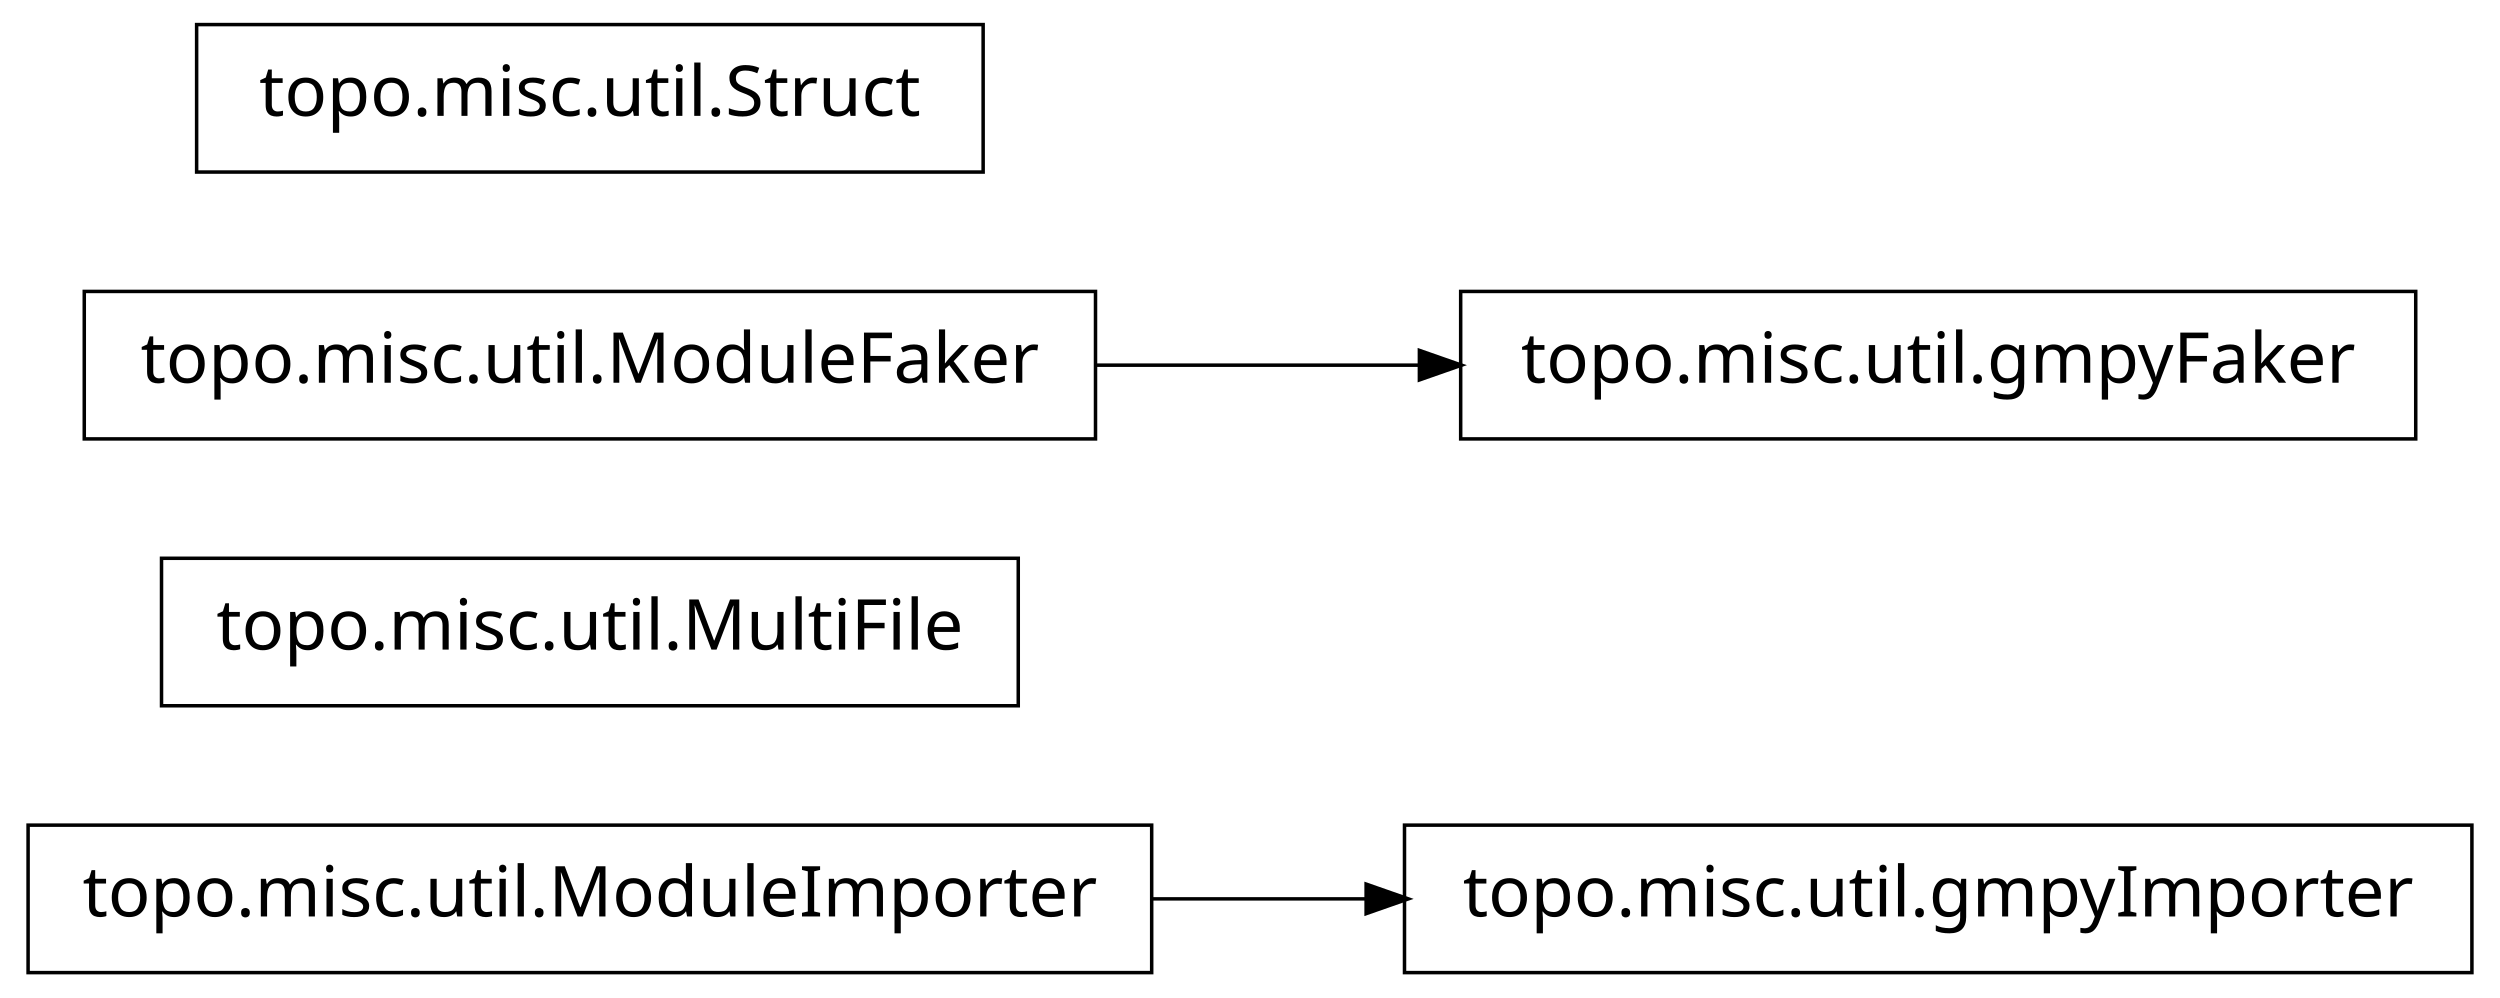
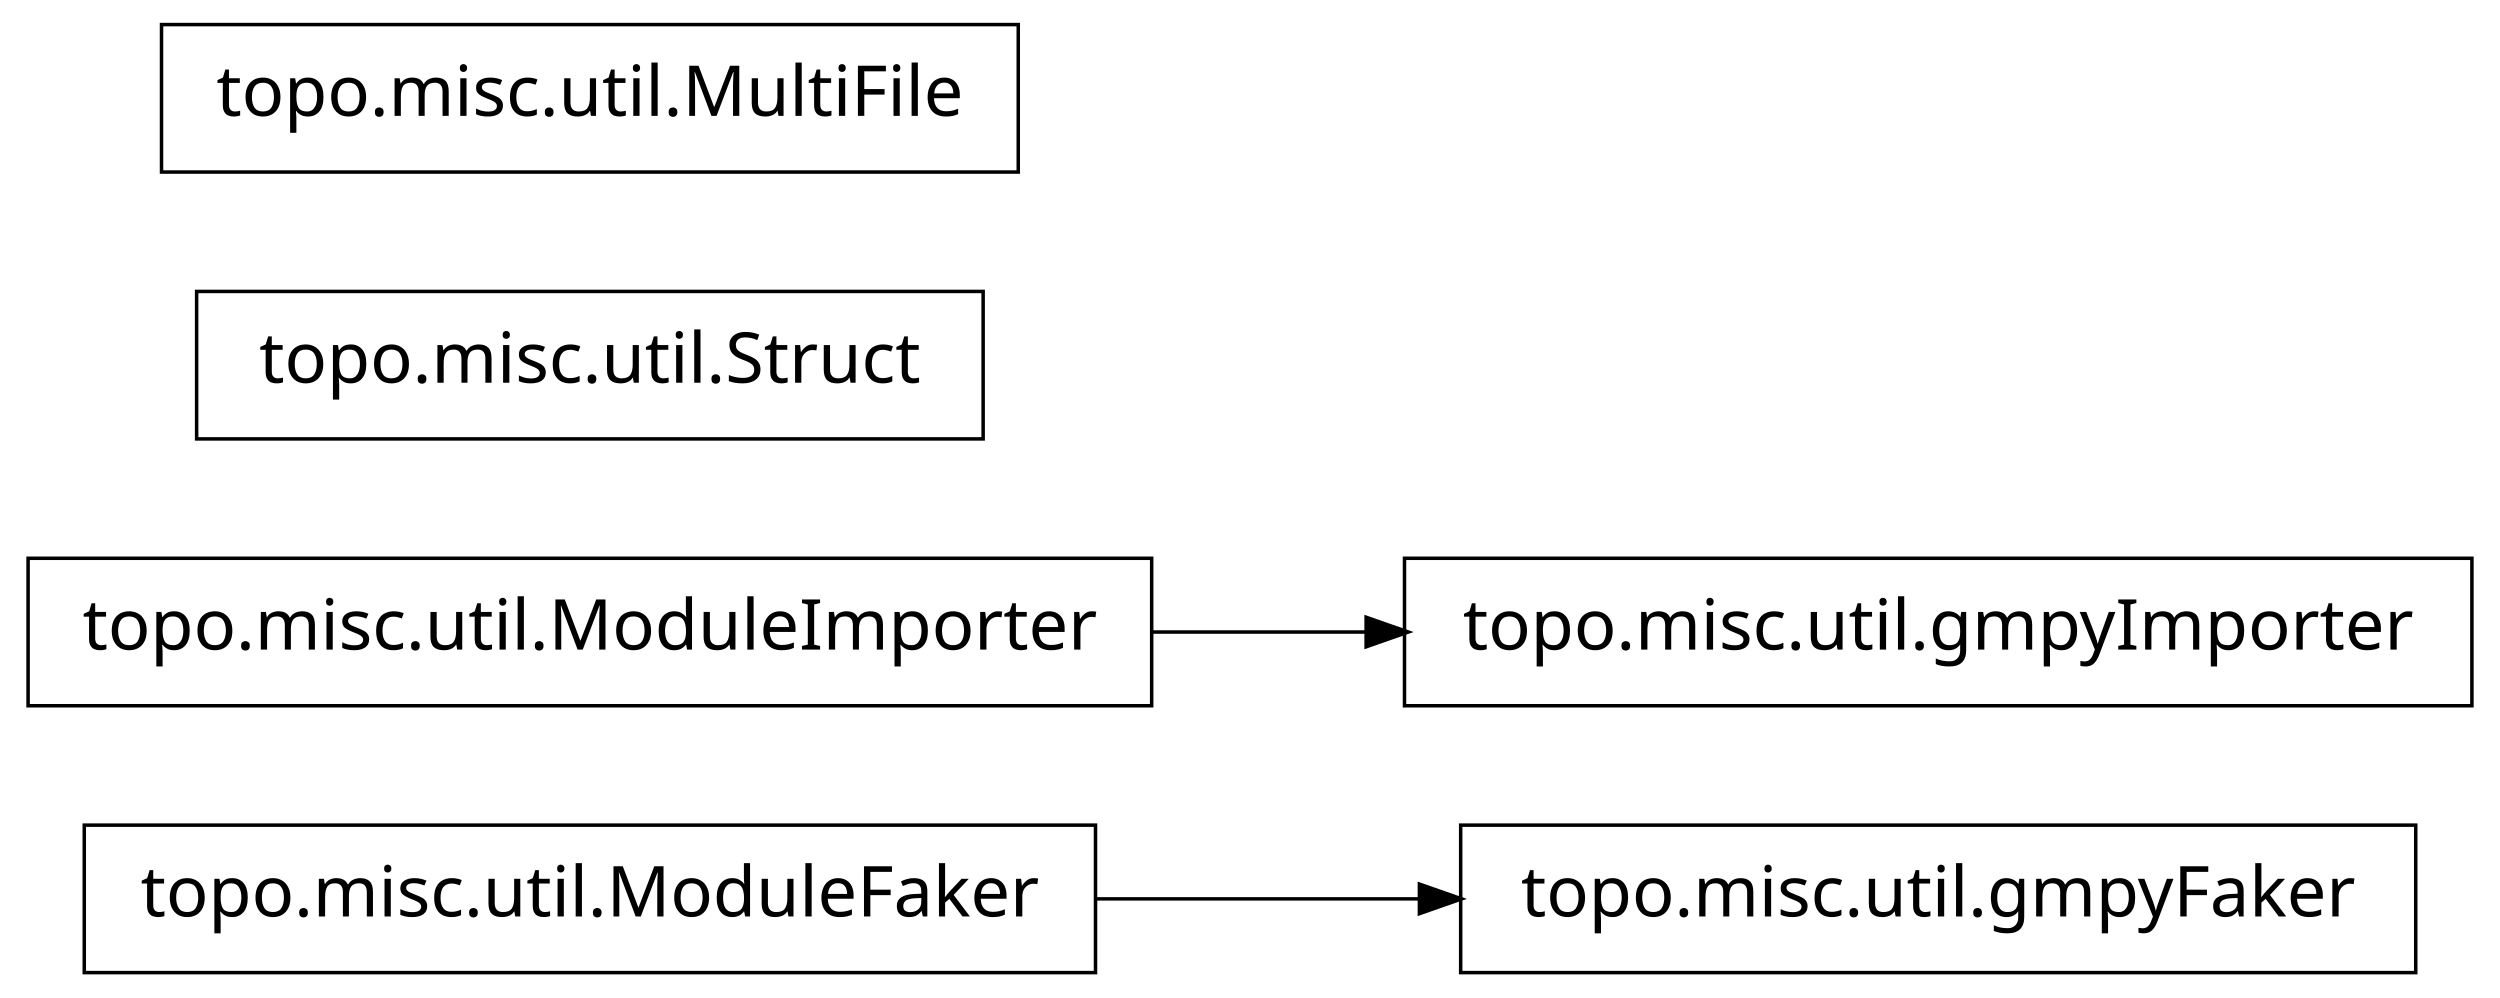
<svg xmlns="http://www.w3.org/2000/svg" width="356pt" height="142pt" viewBox="0.00 0.00 356.00 142.00">
  <g id="graph1" class="graph" transform="scale(1 1) rotate(0) translate(4 138)">
    <polygon fill="white" stroke="white" points="-4,5 -4,-138 353,-138 353,5 -4,5" />
    <g id="node1" class="node">
-       <polygon fill="none" stroke="black" stroke-width="0.5" points="160,-20.5 7.10543e-14,-20.5 0,0.5 160,0.5 160,-20.5" />
-       <text text-anchor="middle" x="80" y="-7.5" font-family="Vera" font-size="10.00">topo.misc.util.ModuleImporter</text>
+       <polygon fill="none" stroke="black" stroke-width="0.5" points="152,-20.5 8,-20.5 8,0.5 152,0.5 152,-20.5" />
+       <text text-anchor="middle" x="80" y="-7.5" font-family="Vera" font-size="10.00">topo.misc.util.ModuleFaker</text>
    </g>
-     <g id="node4" class="node">
-       <polygon fill="none" stroke="black" stroke-width="0.5" points="348,-20.5 196,-20.5 196,0.5 348,0.5 348,-20.5" />
-       <text text-anchor="middle" x="272" y="-7.5" font-family="Vera" font-size="10.00">topo.misc.util.gmpyImporter</text>
+     <g id="node3" class="node">
+       <polygon fill="none" stroke="black" stroke-width="0.5" points="340,-20.5 204,-20.5 204,0.5 340,0.5 340,-20.5" />
+       <text text-anchor="middle" x="272" y="-7.5" font-family="Vera" font-size="10.00">topo.misc.util.gmpyFaker</text>
    </g>
    <g id="edge2" class="edge">
-       <path fill="none" stroke="black" stroke-width="0.5" d="M160.035,-10C170.112,-10 180.43,-10 190.528,-10" />
-       <polygon fill="black" stroke="black" points="190.786,-11.75 195.786,-10 190.786,-8.25 190.786,-11.75" />
+       <path fill="none" stroke="black" stroke-width="0.5" d="M152.04,-10C167.145,-10 183.095,-10 198.261,-10" />
+       <polygon fill="black" stroke="black" points="198.372,-11.75 203.372,-10 198.372,-8.25 198.372,-11.75" />
    </g>
    <g id="node2" class="node">
-       <polygon fill="none" stroke="black" stroke-width="0.5" points="141,-58.5 19,-58.5 19,-37.5 141,-37.5 141,-58.5" />
-       <text text-anchor="middle" x="80" y="-45.5" font-family="Vera" font-size="10.00">topo.misc.util.MultiFile</text>
+       <polygon fill="none" stroke="black" stroke-width="0.5" points="160,-58.5 7.10543e-14,-58.5 0,-37.5 160,-37.5 160,-58.5" />
+       <text text-anchor="middle" x="80" y="-45.5" font-family="Vera" font-size="10.00">topo.misc.util.ModuleImporter</text>
    </g>
-     <g id="node3" class="node">
-       <polygon fill="none" stroke="black" stroke-width="0.5" points="152,-96.5 8,-96.5 8,-75.5 152,-75.5 152,-96.5" />
-       <text text-anchor="middle" x="80" y="-83.5" font-family="Vera" font-size="10.00">topo.misc.util.ModuleFaker</text>
-     </g>
-     <g id="node6" class="node">
-       <polygon fill="none" stroke="black" stroke-width="0.5" points="340,-96.5 204,-96.5 204,-75.5 340,-75.5 340,-96.5" />
-       <text text-anchor="middle" x="272" y="-83.5" font-family="Vera" font-size="10.00">topo.misc.util.gmpyFaker</text>
+     <g id="node5" class="node">
+       <polygon fill="none" stroke="black" stroke-width="0.5" points="348,-58.5 196,-58.5 196,-37.5 348,-37.5 348,-58.5" />
+       <text text-anchor="middle" x="272" y="-45.5" font-family="Vera" font-size="10.00">topo.misc.util.gmpyImporter</text>
    </g>
    <g id="edge4" class="edge">
-       <path fill="none" stroke="black" stroke-width="0.5" d="M152.04,-86C167.145,-86 183.095,-86 198.261,-86" />
-       <polygon fill="black" stroke="black" points="198.372,-87.75 203.372,-86 198.372,-84.25 198.372,-87.75" />
+       <path fill="none" stroke="black" stroke-width="0.5" d="M160.035,-48C170.112,-48 180.43,-48 190.528,-48" />
+       <polygon fill="black" stroke="black" points="190.786,-49.75 195.786,-48 190.786,-46.25 190.786,-49.75" />
+     </g>
+     <g id="node7" class="node">
+       <polygon fill="none" stroke="black" stroke-width="0.5" points="136,-96.5 24,-96.5 24,-75.5 136,-75.5 136,-96.5" />
+       <text text-anchor="middle" x="80" y="-83.5" font-family="Vera" font-size="10.00">topo.misc.util.Struct</text>
    </g>
    <g id="node8" class="node">
-       <polygon fill="none" stroke="black" stroke-width="0.5" points="136,-134.5 24,-134.5 24,-113.5 136,-113.5 136,-134.5" />
-       <text text-anchor="middle" x="80" y="-121.5" font-family="Vera" font-size="10.00">topo.misc.util.Struct</text>
+       <polygon fill="none" stroke="black" stroke-width="0.5" points="141,-134.5 19,-134.5 19,-113.5 141,-113.5 141,-134.5" />
+       <text text-anchor="middle" x="80" y="-121.5" font-family="Vera" font-size="10.00">topo.misc.util.MultiFile</text>
    </g>
  </g>
</svg>
